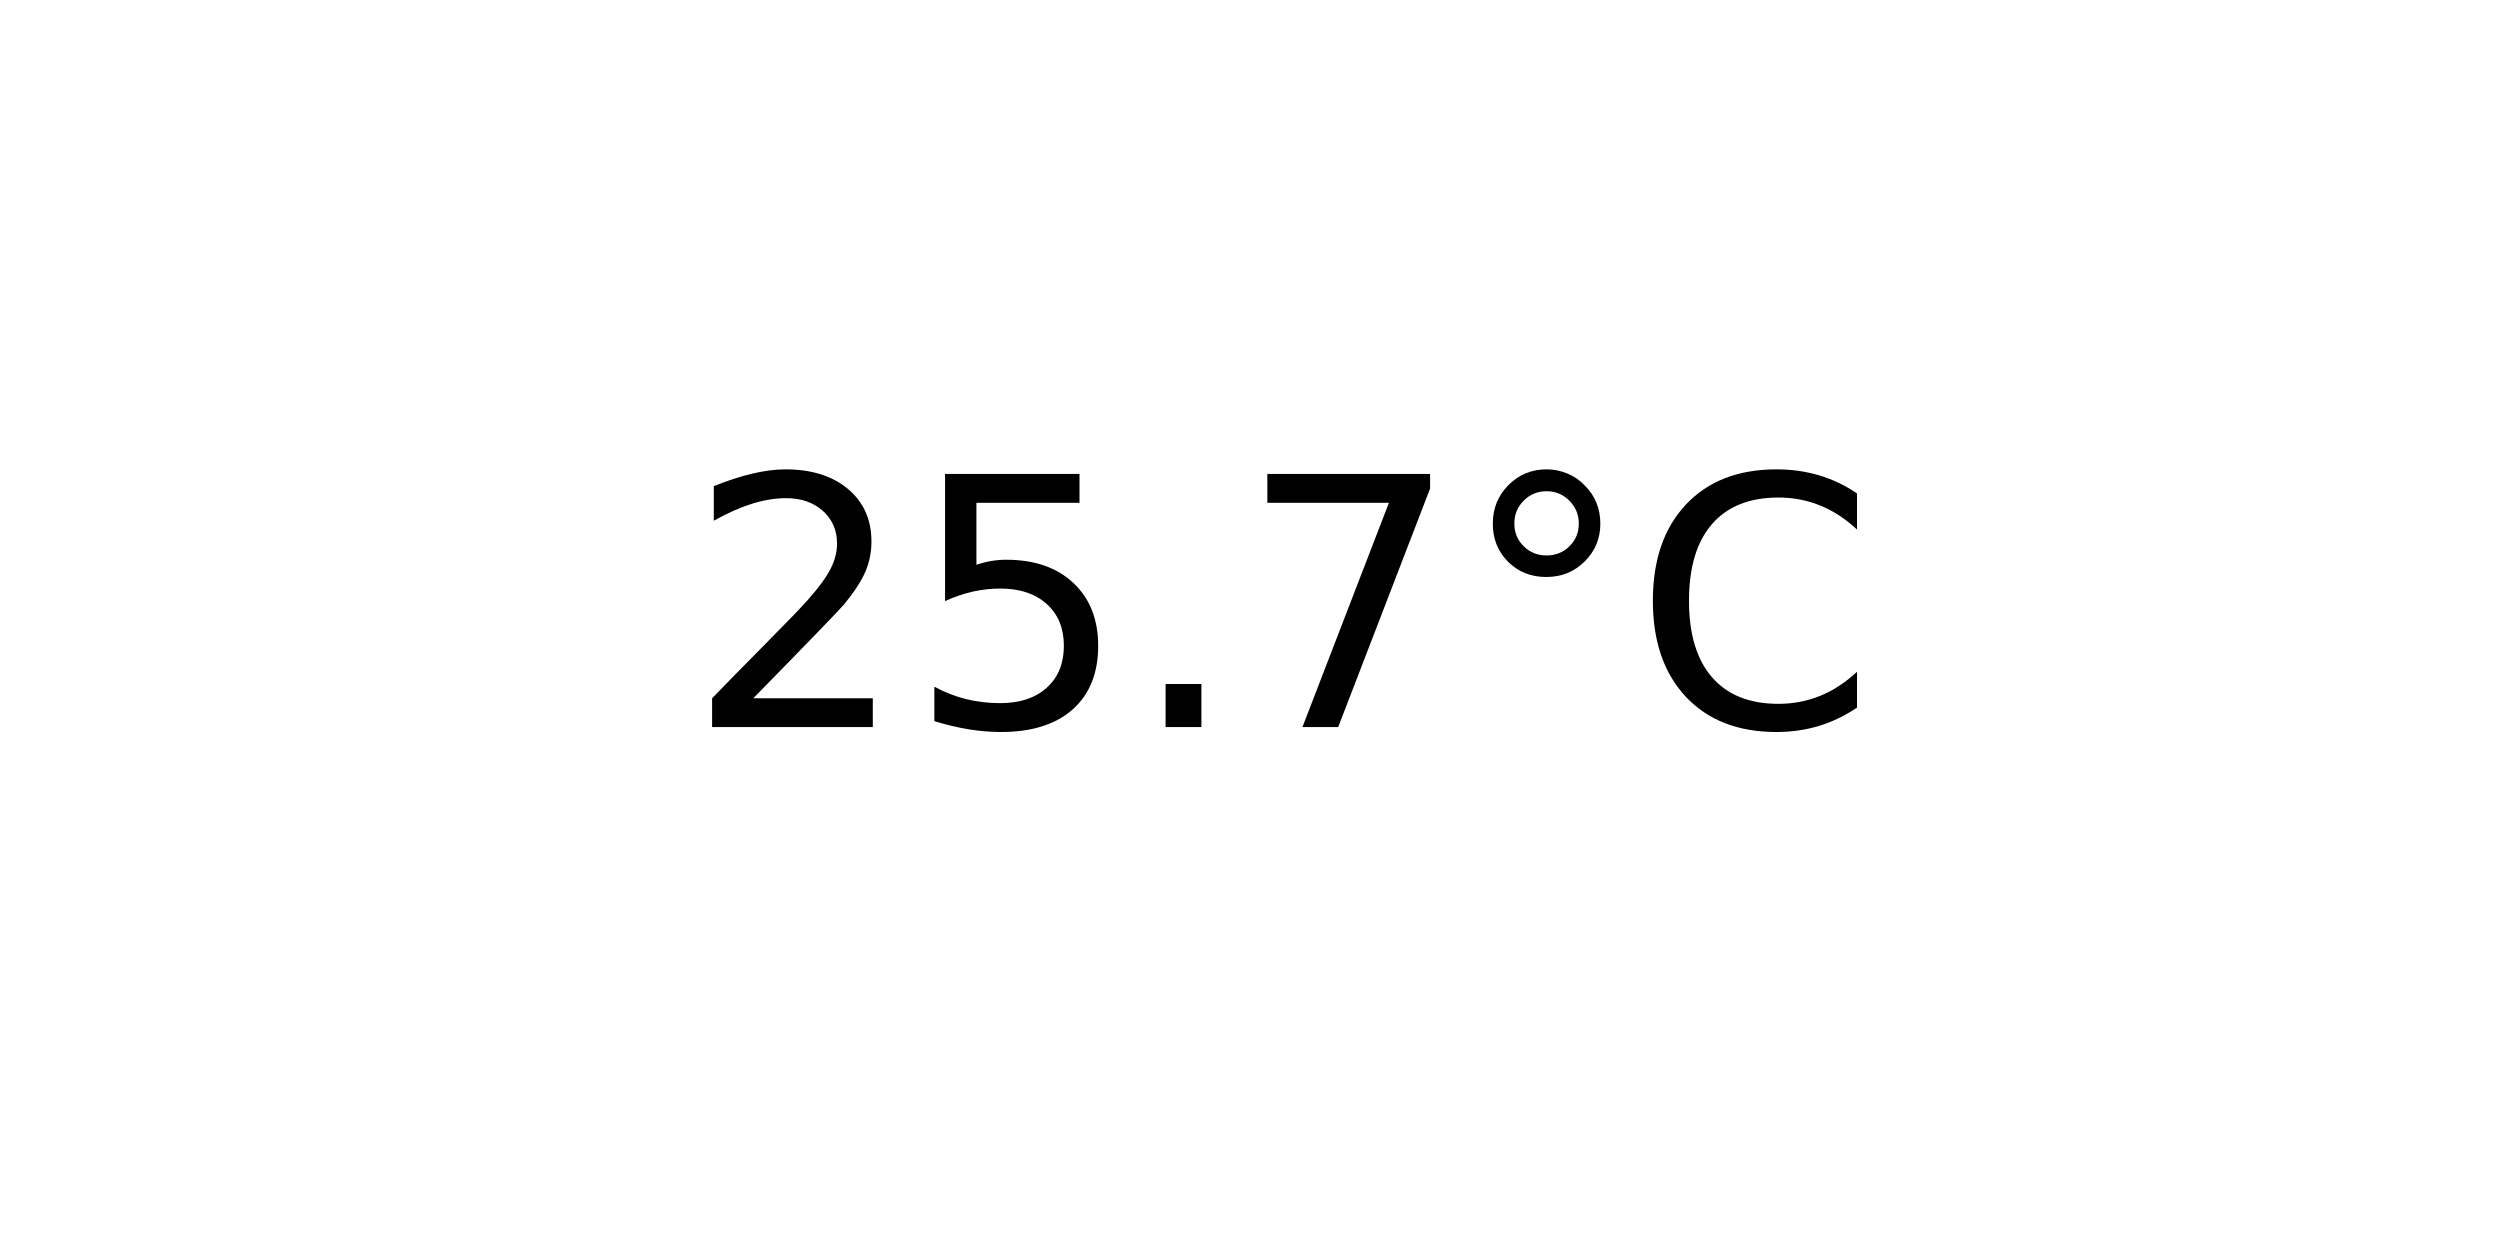
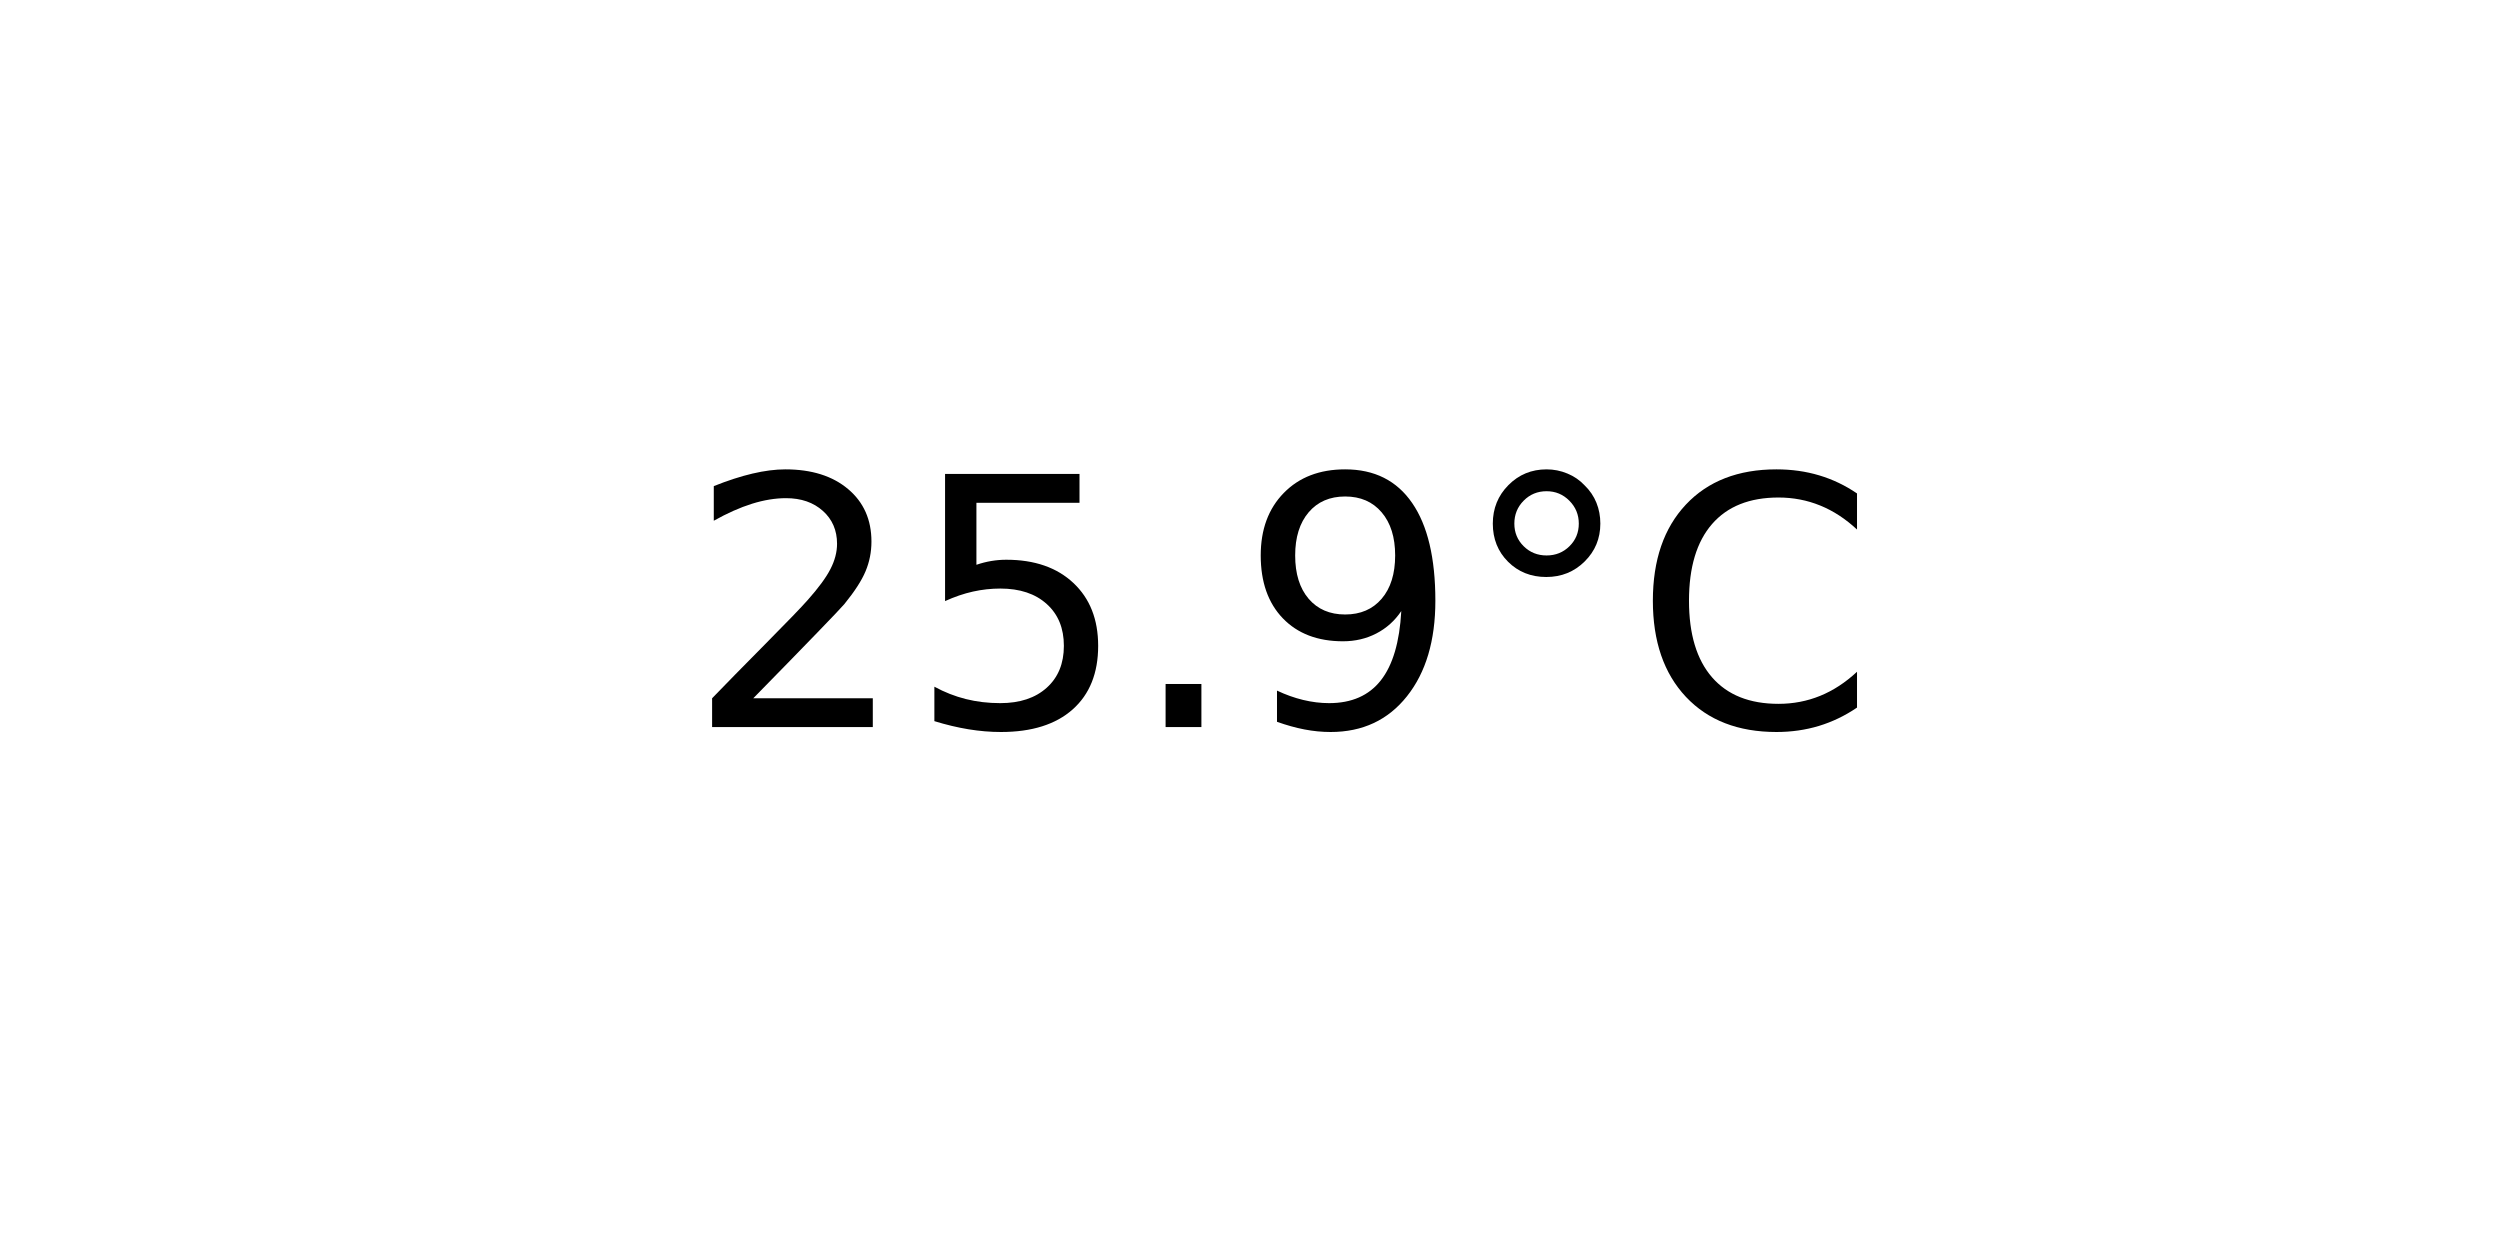
<svg xmlns="http://www.w3.org/2000/svg" xmlns:xlink="http://www.w3.org/1999/xlink" width="72pt" height="36pt" viewBox="0 0 72 36" version="1.1">
  <defs>
    <style type="text/css">*{stroke-linejoin: round; stroke-linecap: butt}</style>
  </defs>
  <g id="figure_1">
    <g id="axes_1">
      <g id="text_1">
        <g transform="translate(19.77578 20.93937) scale(0.1 -0.1)">
          <defs>
            <path id="DejaVuSans-32" d="M 1228 531  L 3431 531  L 3431 0  L 469 0  L 469 531  Q 828 903 1448 1529  Q 2069 2156 2228 2338  Q 2531 2678 2651 2914  Q 2772 3150 2772 3378  Q 2772 3750 2511 3984  Q 2250 4219 1831 4219  Q 1534 4219 1204 4116  Q 875 4013 500 3803  L 500 4441  Q 881 4594 1212 4672  Q 1544 4750 1819 4750  Q 2544 4750 2975 4387  Q 3406 4025 3406 3419  Q 3406 3131 3298 2873  Q 3191 2616 2906 2266  Q 2828 2175 2409 1742  Q 1991 1309 1228 531  z " transform="scale(0.015625)" />
            <path id="DejaVuSans-35" d="M 691 4666  L 3169 4666  L 3169 4134  L 1269 4134  L 1269 2991  Q 1406 3038 1543 3061  Q 1681 3084 1819 3084  Q 2600 3084 3056 2656  Q 3513 2228 3513 1497  Q 3513 744 3044 326  Q 2575 -91 1722 -91  Q 1428 -91 1123 -41  Q 819 9 494 109  L 494 744  Q 775 591 1075 516  Q 1375 441 1709 441  Q 2250 441 2565 725  Q 2881 1009 2881 1497  Q 2881 1984 2565 2268  Q 2250 2553 1709 2553  Q 1456 2553 1204 2497  Q 953 2441 691 2322  L 691 4666  z " transform="scale(0.015625)" />
            <path id="DejaVuSans-2e" d="M 684 794  L 1344 794  L 1344 0  L 684 0  L 684 794  z " transform="scale(0.015625)" />
-             <path id="DejaVuSans-37" d="M 525 4666  L 3525 4666  L 3525 4397  L 1831 0  L 1172 0  L 2766 4134  L 525 4134  L 525 4666  z " transform="scale(0.015625)" />
+             <path id="DejaVuSans-39" d="M 703 97  L 703 672  Q 941 559 1184 500  Q 1428 441 1663 441  Q 2288 441 2617 861  Q 2947 1281 2994 2138  Q 2813 1869 2534 1725  Q 2256 1581 1919 1581  Q 1219 1581 811 2004  Q 403 2428 403 3163  Q 403 3881 828 4315  Q 1253 4750 1959 4750  Q 2769 4750 3195 4129  Q 3622 3509 3622 2328  Q 3622 1225 3098 567  Q 2575 -91 1691 -91  Q 1453 -91 1209 -44  Q 966 3 703 97  z M 1959 2075  Q 2384 2075 2632 2365  Q 2881 2656 2881 3163  Q 2881 3666 2632 3958  Q 2384 4250 1959 4250  Q 1534 4250 1286 3958  Q 1038 3666 1038 3163  Q 1038 2656 1286 2365  Q 1534 2075 1959 2075  z " transform="scale(0.015625)" />
            <path id="DejaVuSans-b0" d="M 1600 4347  Q 1350 4347 1178 4173  Q 1006 4000 1006 3750  Q 1006 3503 1178 3333  Q 1350 3163 1600 3163  Q 1850 3163 2022 3333  Q 2194 3503 2194 3750  Q 2194 3997 2020 4172  Q 1847 4347 1600 4347  z M 1600 4750  Q 1800 4750 1984 4673  Q 2169 4597 2303 4453  Q 2447 4313 2519 4134  Q 2591 3956 2591 3750  Q 2591 3338 2302 3052  Q 2013 2766 1594 2766  Q 1172 2766 890 3047  Q 609 3328 609 3750  Q 609 4169 896 4459  Q 1184 4750 1600 4750  z " transform="scale(0.015625)" />
            <path id="DejaVuSans-43" d="M 4122 4306  L 4122 3641  Q 3803 3938 3442 4084  Q 3081 4231 2675 4231  Q 1875 4231 1450 3742  Q 1025 3253 1025 2328  Q 1025 1406 1450 917  Q 1875 428 2675 428  Q 3081 428 3442 575  Q 3803 722 4122 1019  L 4122 359  Q 3791 134 3420 21  Q 3050 -91 2638 -91  Q 1578 -91 968 557  Q 359 1206 359 2328  Q 359 3453 968 4101  Q 1578 4750 2638 4750  Q 3056 4750 3426 4639  Q 3797 4528 4122 4306  z " transform="scale(0.015625)" />
          </defs>
          <use xlink:href="#DejaVuSans-32" />
          <use xlink:href="#DejaVuSans-35" x="63.623" />
          <use xlink:href="#DejaVuSans-2e" x="127.246" />
-           <use xlink:href="#DejaVuSans-37" x="159.033" />
+           <use xlink:href="#DejaVuSans-39" x="159.033" />
          <use xlink:href="#DejaVuSans-b0" x="222.656" />
          <use xlink:href="#DejaVuSans-43" x="272.656" />
        </g>
      </g>
    </g>
  </g>
</svg>
